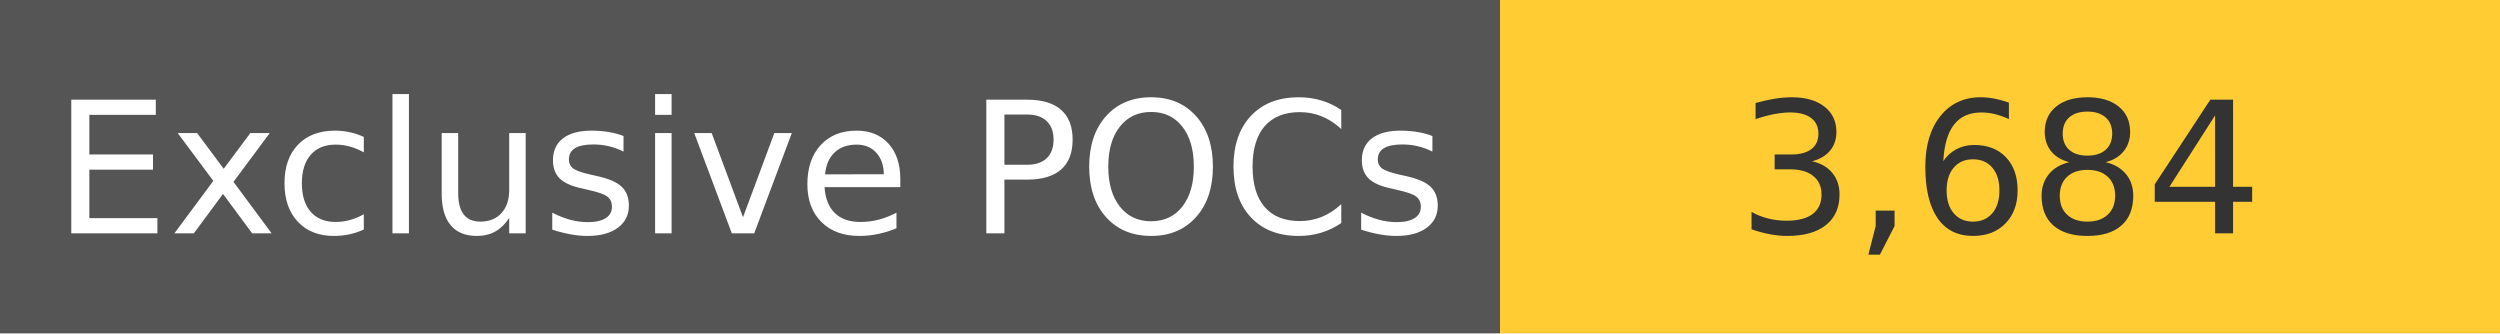
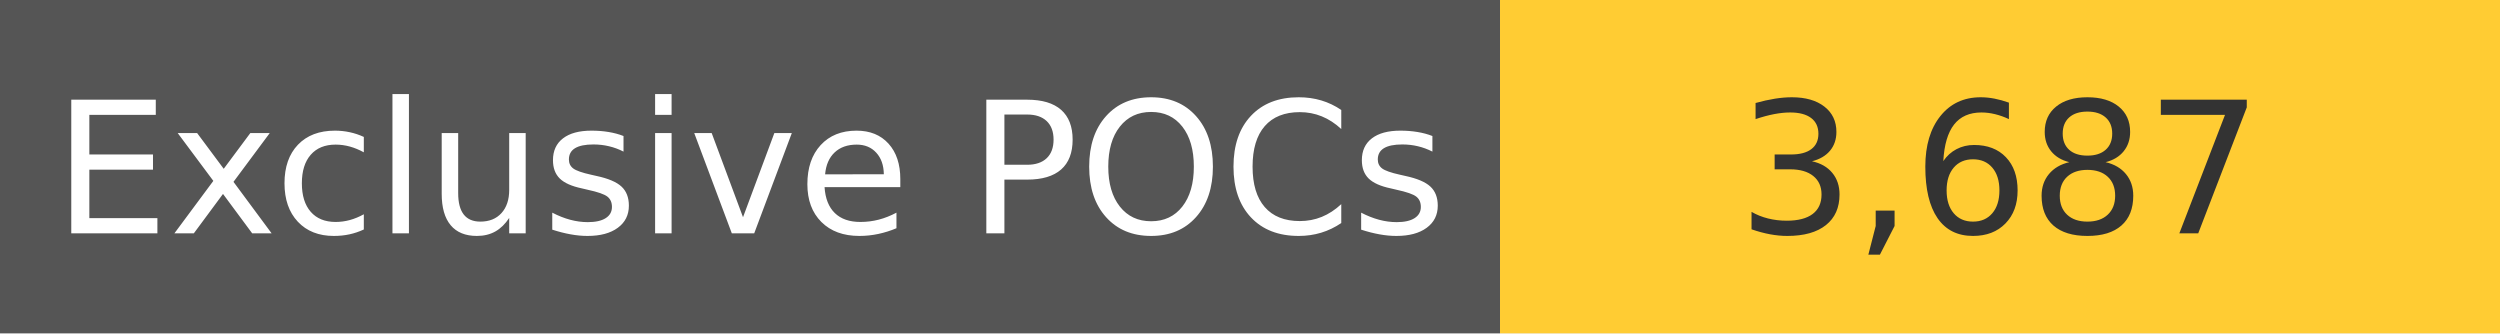
<svg xmlns="http://www.w3.org/2000/svg" width="150" height="20" role="img">
  <linearGradient id="s" x2="0" y2="100%">
    <stop offset="0" stop-color="#bbb" stop-opacity=".1" />
    <stop offset="1" stop-opacity=".1" />
  </linearGradient>
  <g>
    <rect width="90" height="20" fill="#555" />
    <rect x="90" width="267" height="20" fill="#ffcc33" />
  </g>
  <g fill="#fff" text-anchor="middle" font-family="Verdana,Geneva,DejaVu Sans,sans-serif" text-rendering="geometricPrecision" font-size="110">
    <text x="450" y="140" transform="scale(.1)" fill="#fff">
            Exclusive POCs
        </text>
    <text x="1200" y="140" transform="scale(.1)" fill="#333">
-             3,684
+             3,687
        </text>
  </g>
</svg>
